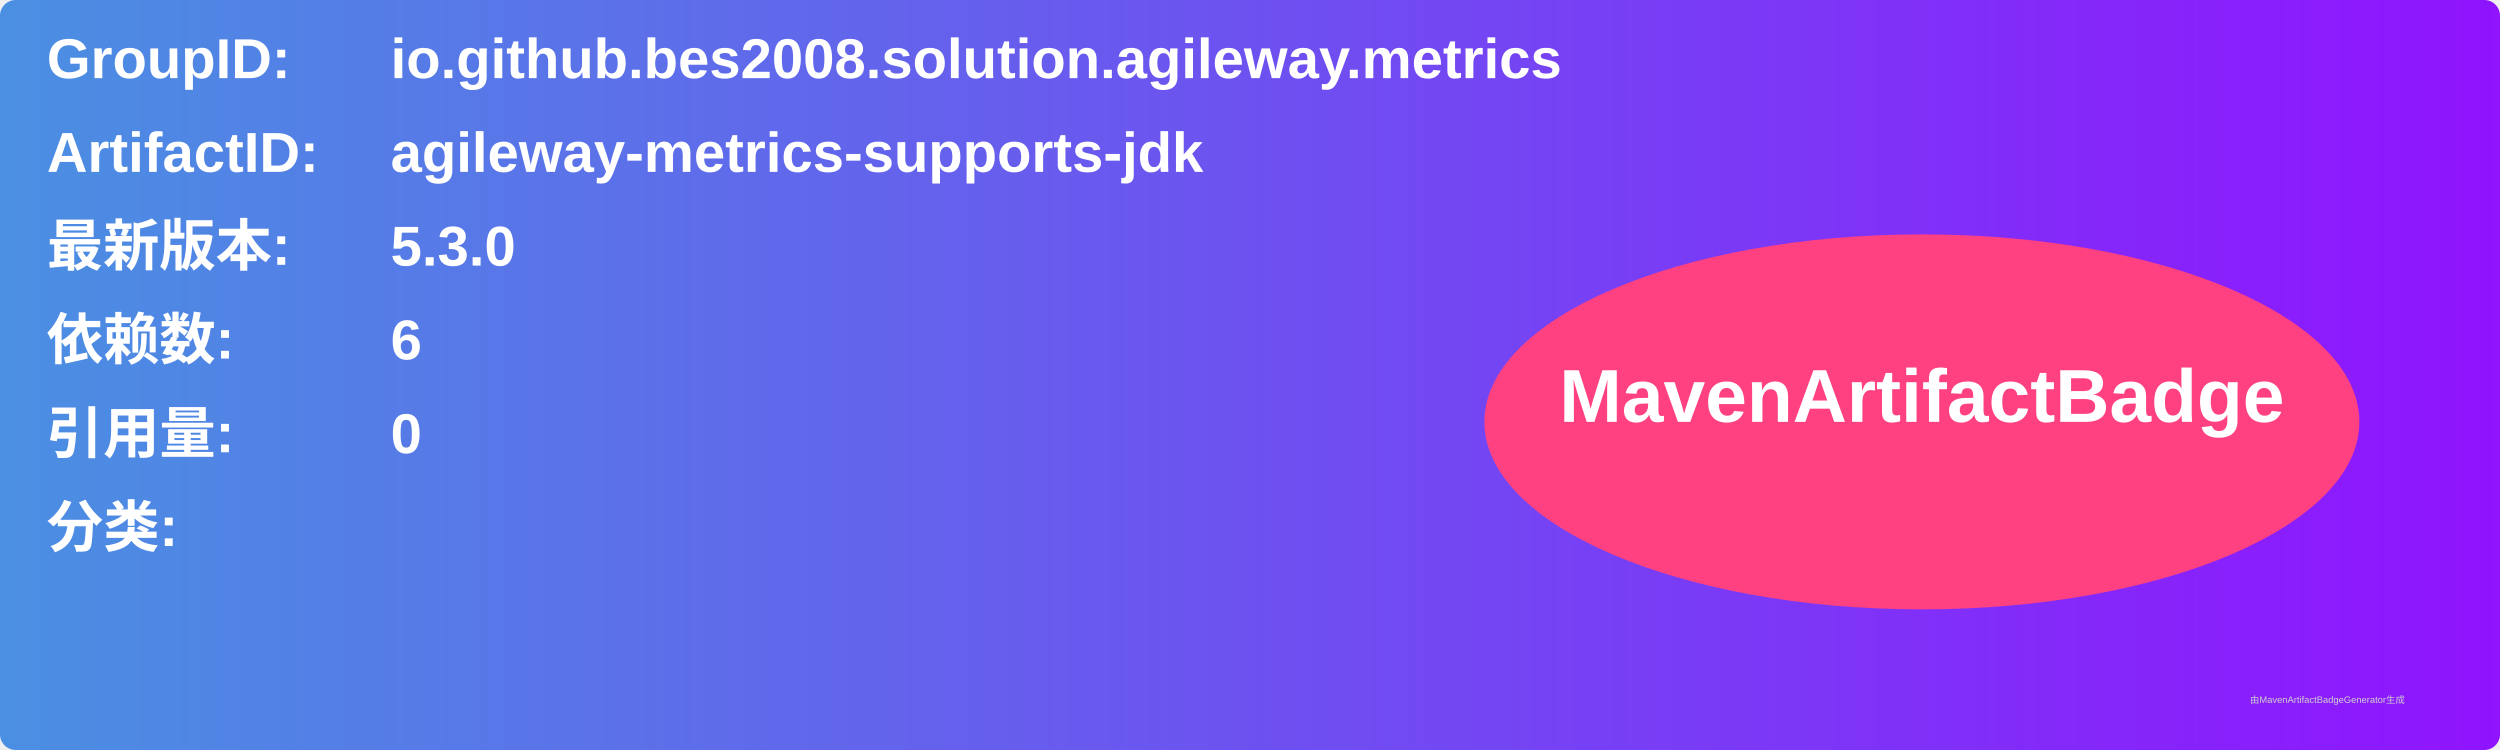
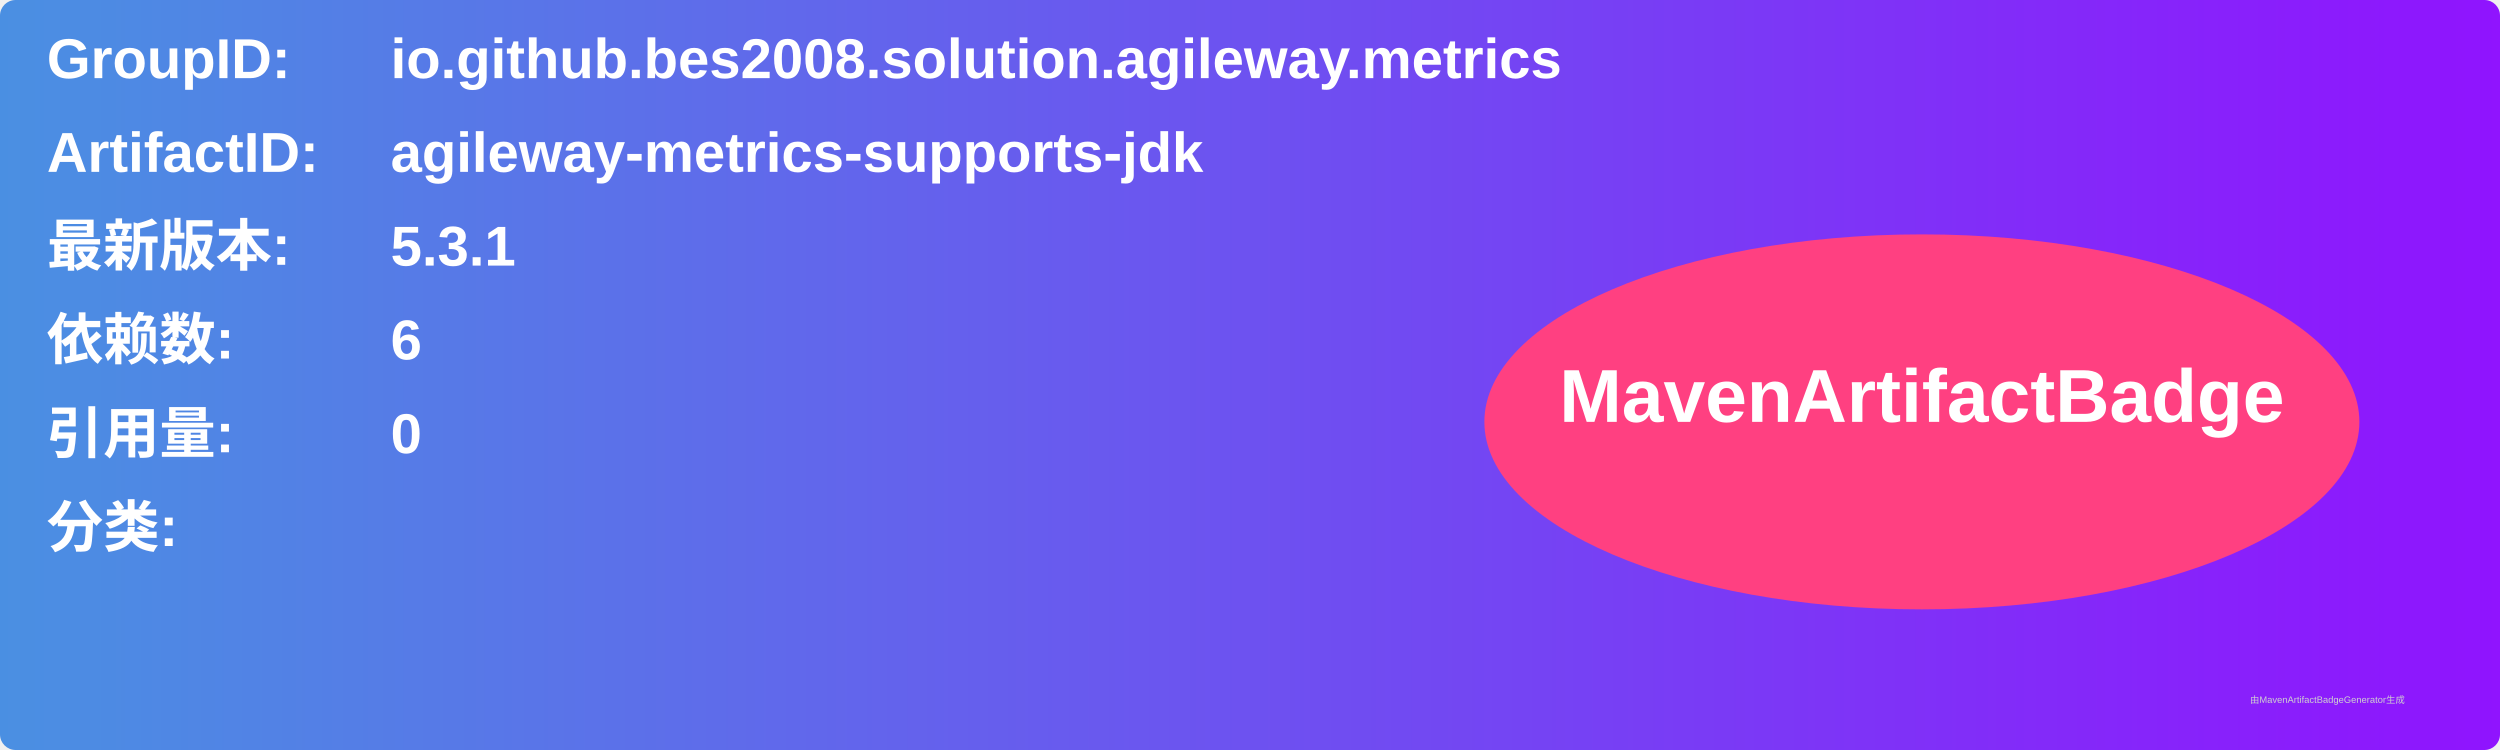
<svg xmlns="http://www.w3.org/2000/svg" width="800" height="240" viewBox="0 0 800 240">
  <linearGradient id="grad" x1="0%" y1="0%" x2="100%" y2="0%">
    <stop offset="0%" stop-color="#4a90e2" />
    <stop offset="100%" stop-color="#9013fe" />
  </linearGradient>
  <rect width="100%" height="100%" rx="5" ry="5" fill="url(#grad)" />
  <g transform="translate(15, 15)">
    <text x="0" y="10" font-family="Arial" font-size="18" fill="white" font-weight="bold" width="260">GroupID:</text>
    <text x="110" y="10" font-family="Arial" font-size="18" fill="white" font-weight="bold" width="460">io.github.bes2008.solution.agileway.metrics</text>
    <text x="0" y="40" font-family="Arial" font-size="18" fill="white" font-weight="bold" width="260">ArtifactID:</text>
    <text x="110" y="40" font-family="Arial" font-size="18" fill="white" font-weight="bold" width="460">agileway-metrics-supports-jdk</text>
    <text x="0" y="70" font-family="Arial" font-size="18" fill="white" font-weight="bold">最新版本:</text>
    <text x="110" y="70" font-family="Arial" font-size="18" fill="white" font-weight="bold">
-       <tspan font-weight="bold">5.3.0</tspan>
+       <tspan font-weight="bold">5.3.1</tspan>
    </text>
    <text x="0" y="100" font-family="Arial" font-size="18" fill="white" font-weight="bold">依赖数: </text>
    <text x="110" y="100" font-family="Arial" font-size="18" fill="white">
      <tspan font-weight="bold">6</tspan>
    </text>
    <text x="0" y="130" font-family="Arial" font-size="18" fill="white" font-weight="bold">引用量: </text>
    <text x="110" y="130" font-family="Arial" font-size="18" fill="white">
      <tspan font-weight="bold">0</tspan>
    </text>
    <text x="0" y="160" font-family="Arial" font-size="18" fill="white" font-weight="bold">分类:</text>
    <text x="10" y="190" font-family="Arial" font-size="10" fill="white">
      <tspan font-weight="bold" />
    </text>
    <ellipse cx="600" cy="120" rx="140" ry="60" fill="#ff4081" />
    <text x="600" y="120" text-anchor="middle" font-family="Arial" font-size="24" fill="white" font-weight="bold">MavenArtifactBadge</text>
  </g>
  <text x="720" y="225" font-family="Arial" font-size="3" fill="#d0d0d0">由MavenArtifactBadgeGenerator生成</text>
</svg>
